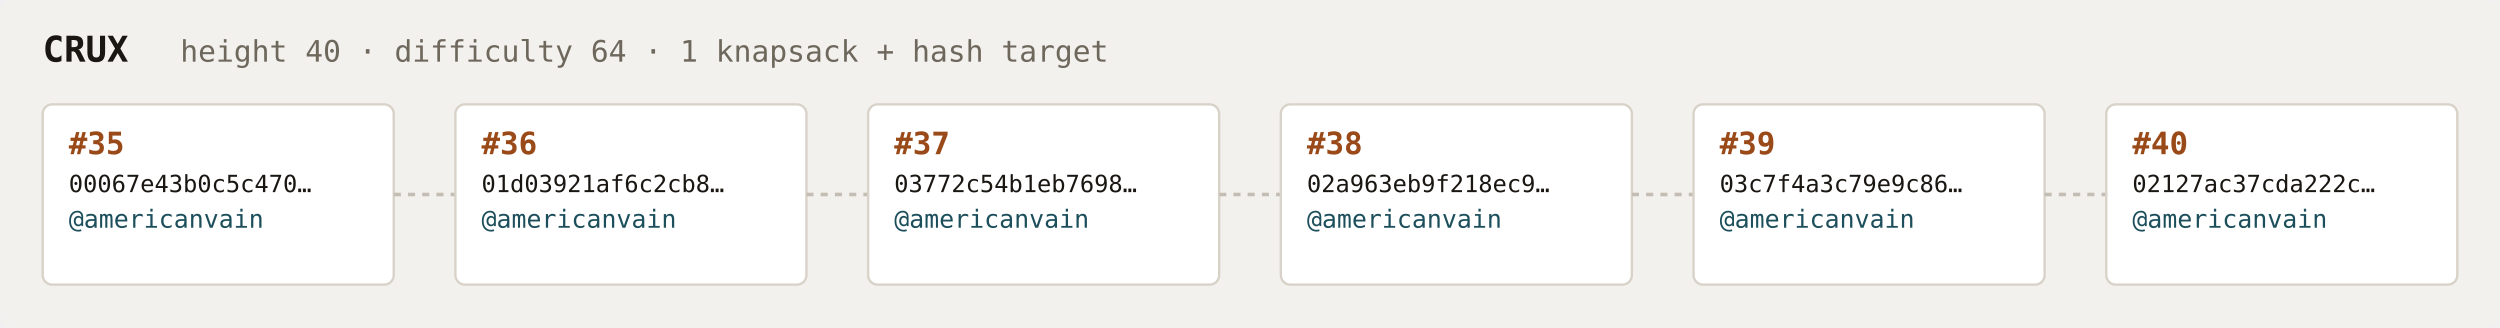
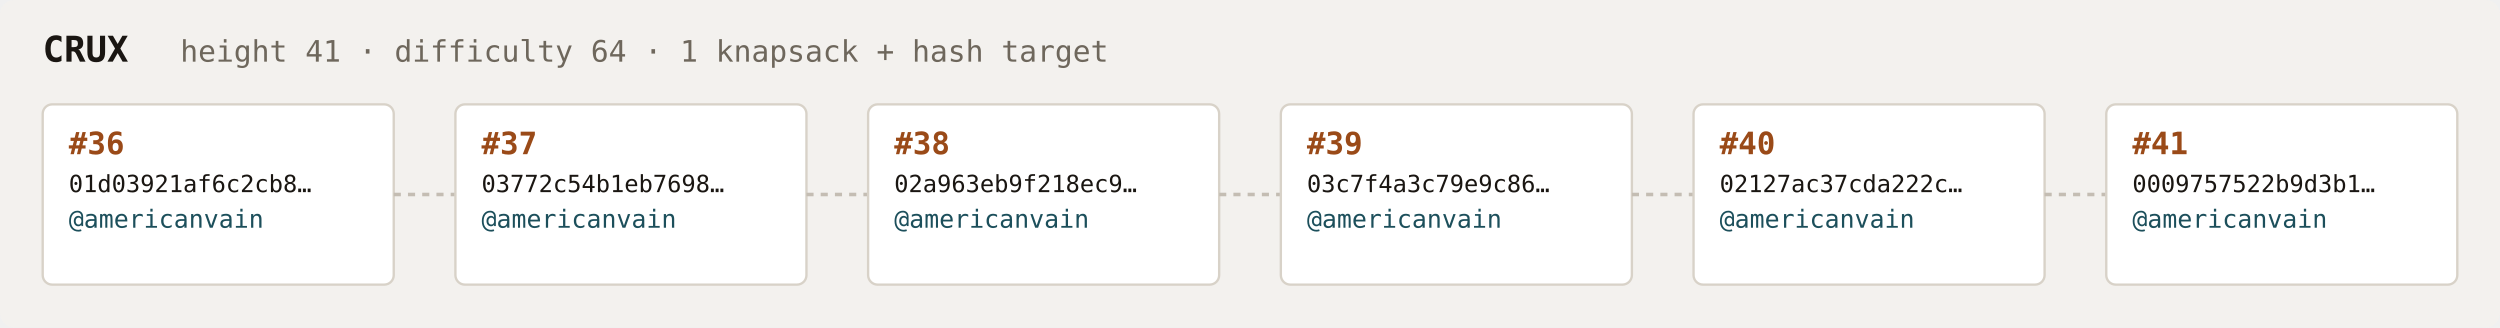
<svg xmlns="http://www.w3.org/2000/svg" width="1054" height="138" viewBox="0 0 1054 138" font-family="ui-monospace,SFMono-Regular,Menlo,monospace">
  <rect fill="#f3f1ee" width="1054" height="138" rx="6" />
  <text x="18" y="26" fill="#1a1612" font-size="15" font-weight="700">CRUX</text>
-   <text x="76" y="26" fill="#6e675c" font-size="12.5">height 40 · difficulty 64 · 1 knapsack + hash target</text>
+   <text x="76" y="26" fill="#6e675c" font-size="12.5">height 41 · difficulty 64 · 1 knapsack + hash target</text>
  <rect x="18" y="44" width="148" height="76" rx="4" fill="#ffffff" stroke="#d8d2c8" stroke-width="1" />
-   <text x="29" y="65" fill="#9a4a18" font-size="13" font-weight="700">#35</text>
-   <text x="29" y="81" fill="#1a1612" font-size="10">00067e43b0c5c470…</text>
+   <text x="29" y="65" fill="#9a4a18" font-size="13" font-weight="700">#36</text>
+   <text x="29" y="81" fill="#1a1612" font-size="10">01d03921af6c2cb8…</text>
  <text x="29" y="96" fill="#1c4f5b" font-size="10.5">@americanvain</text>
  <text x="29" y="110" fill="#6e675c" font-size="9" />
  <line x1="166" y1="82.0" x2="192" y2="82.0" stroke="#c4bdb3" stroke-width="1.5" stroke-dasharray="3 3" />
  <rect x="192" y="44" width="148" height="76" rx="4" fill="#ffffff" stroke="#d8d2c8" stroke-width="1" />
-   <text x="203" y="65" fill="#9a4a18" font-size="13" font-weight="700">#36</text>
-   <text x="203" y="81" fill="#1a1612" font-size="10">01d03921af6c2cb8…</text>
+   <text x="203" y="65" fill="#9a4a18" font-size="13" font-weight="700">#37</text>
+   <text x="203" y="81" fill="#1a1612" font-size="10">03772c54b1eb7698…</text>
  <text x="203" y="96" fill="#1c4f5b" font-size="10.5">@americanvain</text>
  <text x="203" y="110" fill="#6e675c" font-size="9" />
  <line x1="340" y1="82.0" x2="366" y2="82.0" stroke="#c4bdb3" stroke-width="1.5" stroke-dasharray="3 3" />
  <rect x="366" y="44" width="148" height="76" rx="4" fill="#ffffff" stroke="#d8d2c8" stroke-width="1" />
-   <text x="377" y="65" fill="#9a4a18" font-size="13" font-weight="700">#37</text>
-   <text x="377" y="81" fill="#1a1612" font-size="10">03772c54b1eb7698…</text>
+   <text x="377" y="65" fill="#9a4a18" font-size="13" font-weight="700">#38</text>
+   <text x="377" y="81" fill="#1a1612" font-size="10">02a963eb9f218ec9…</text>
  <text x="377" y="96" fill="#1c4f5b" font-size="10.5">@americanvain</text>
  <text x="377" y="110" fill="#6e675c" font-size="9" />
  <line x1="514" y1="82.0" x2="540" y2="82.0" stroke="#c4bdb3" stroke-width="1.5" stroke-dasharray="3 3" />
  <rect x="540" y="44" width="148" height="76" rx="4" fill="#ffffff" stroke="#d8d2c8" stroke-width="1" />
-   <text x="551" y="65" fill="#9a4a18" font-size="13" font-weight="700">#38</text>
-   <text x="551" y="81" fill="#1a1612" font-size="10">02a963eb9f218ec9…</text>
+   <text x="551" y="65" fill="#9a4a18" font-size="13" font-weight="700">#39</text>
+   <text x="551" y="81" fill="#1a1612" font-size="10">03c7f4a3c79e9c86…</text>
  <text x="551" y="96" fill="#1c4f5b" font-size="10.5">@americanvain</text>
  <text x="551" y="110" fill="#6e675c" font-size="9" />
  <line x1="688" y1="82.0" x2="714" y2="82.0" stroke="#c4bdb3" stroke-width="1.5" stroke-dasharray="3 3" />
  <rect x="714" y="44" width="148" height="76" rx="4" fill="#ffffff" stroke="#d8d2c8" stroke-width="1" />
-   <text x="725" y="65" fill="#9a4a18" font-size="13" font-weight="700">#39</text>
-   <text x="725" y="81" fill="#1a1612" font-size="10">03c7f4a3c79e9c86…</text>
+   <text x="725" y="65" fill="#9a4a18" font-size="13" font-weight="700">#40</text>
+   <text x="725" y="81" fill="#1a1612" font-size="10">02127ac37cda222c…</text>
  <text x="725" y="96" fill="#1c4f5b" font-size="10.5">@americanvain</text>
  <text x="725" y="110" fill="#6e675c" font-size="9" />
  <line x1="862" y1="82.0" x2="888" y2="82.0" stroke="#c4bdb3" stroke-width="1.5" stroke-dasharray="3 3" />
  <rect x="888" y="44" width="148" height="76" rx="4" fill="#ffffff" stroke="#d8d2c8" stroke-width="1" />
-   <text x="899" y="65" fill="#9a4a18" font-size="13" font-weight="700">#40</text>
-   <text x="899" y="81" fill="#1a1612" font-size="10">02127ac37cda222c…</text>
+   <text x="899" y="65" fill="#9a4a18" font-size="13" font-weight="700">#41</text>
+   <text x="899" y="81" fill="#1a1612" font-size="10">0009757522b9d3b1…</text>
  <text x="899" y="96" fill="#1c4f5b" font-size="10.5">@americanvain</text>
  <text x="899" y="110" fill="#6e675c" font-size="9" />
</svg>
